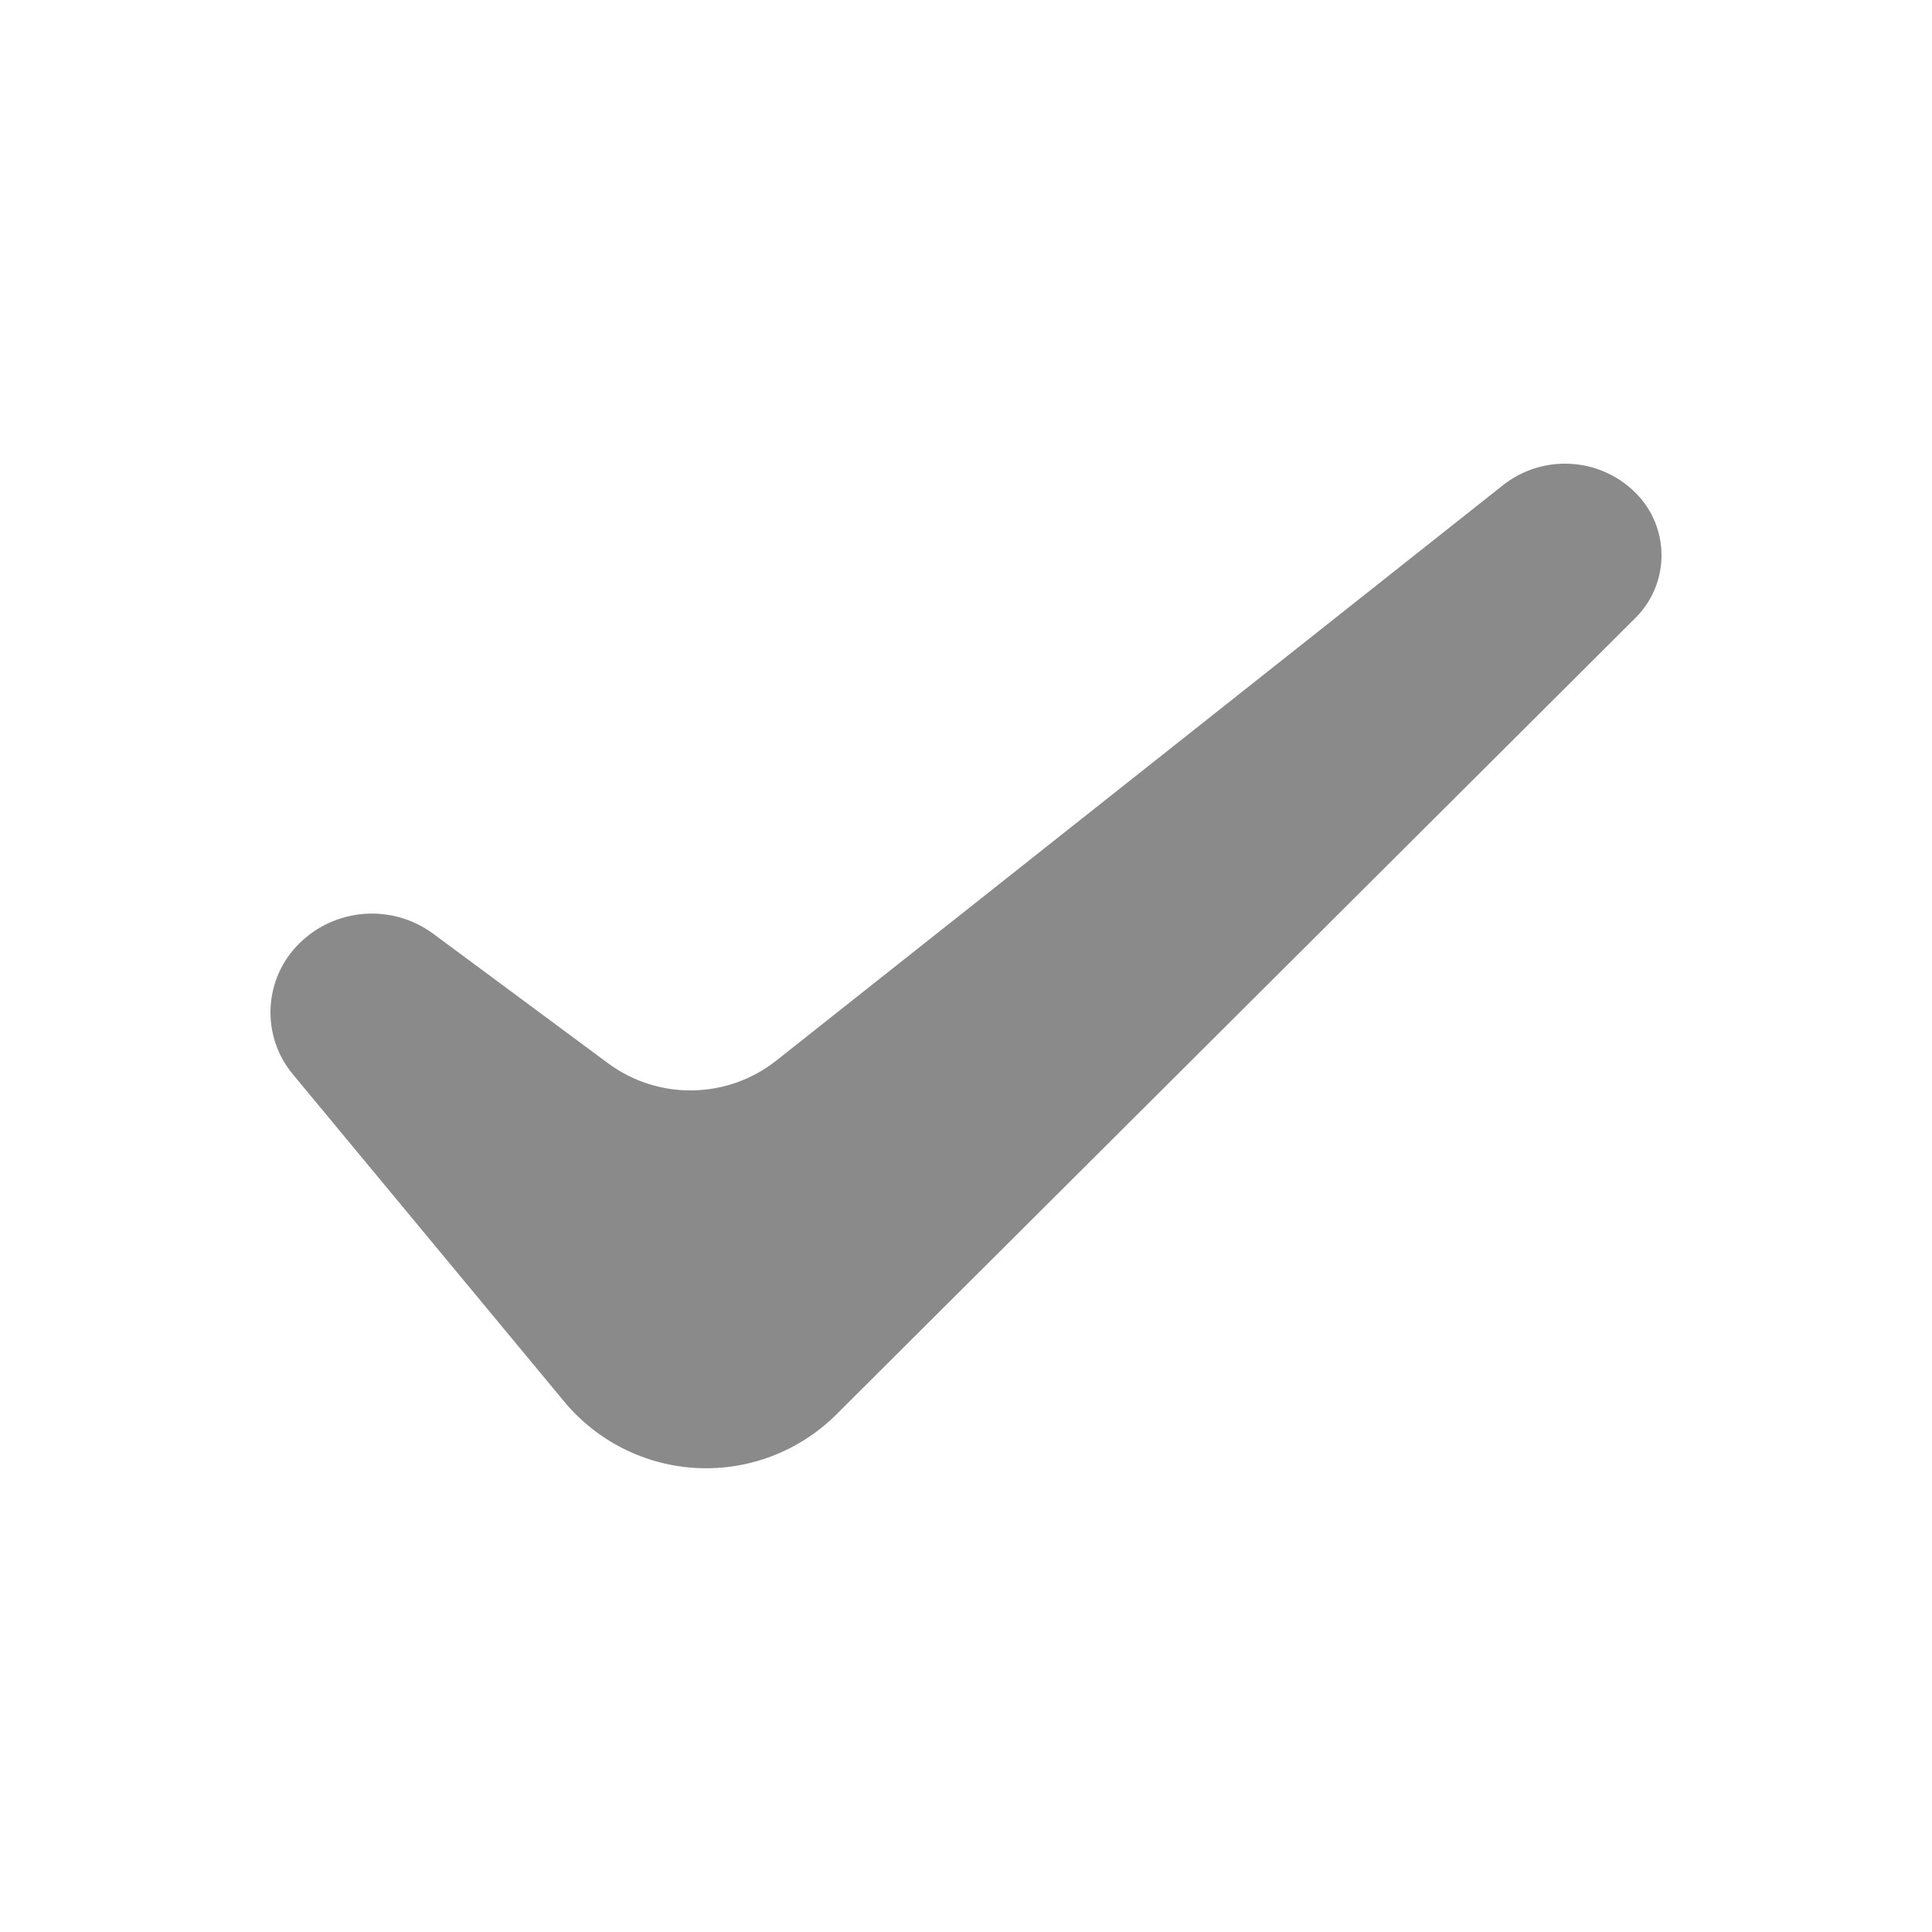
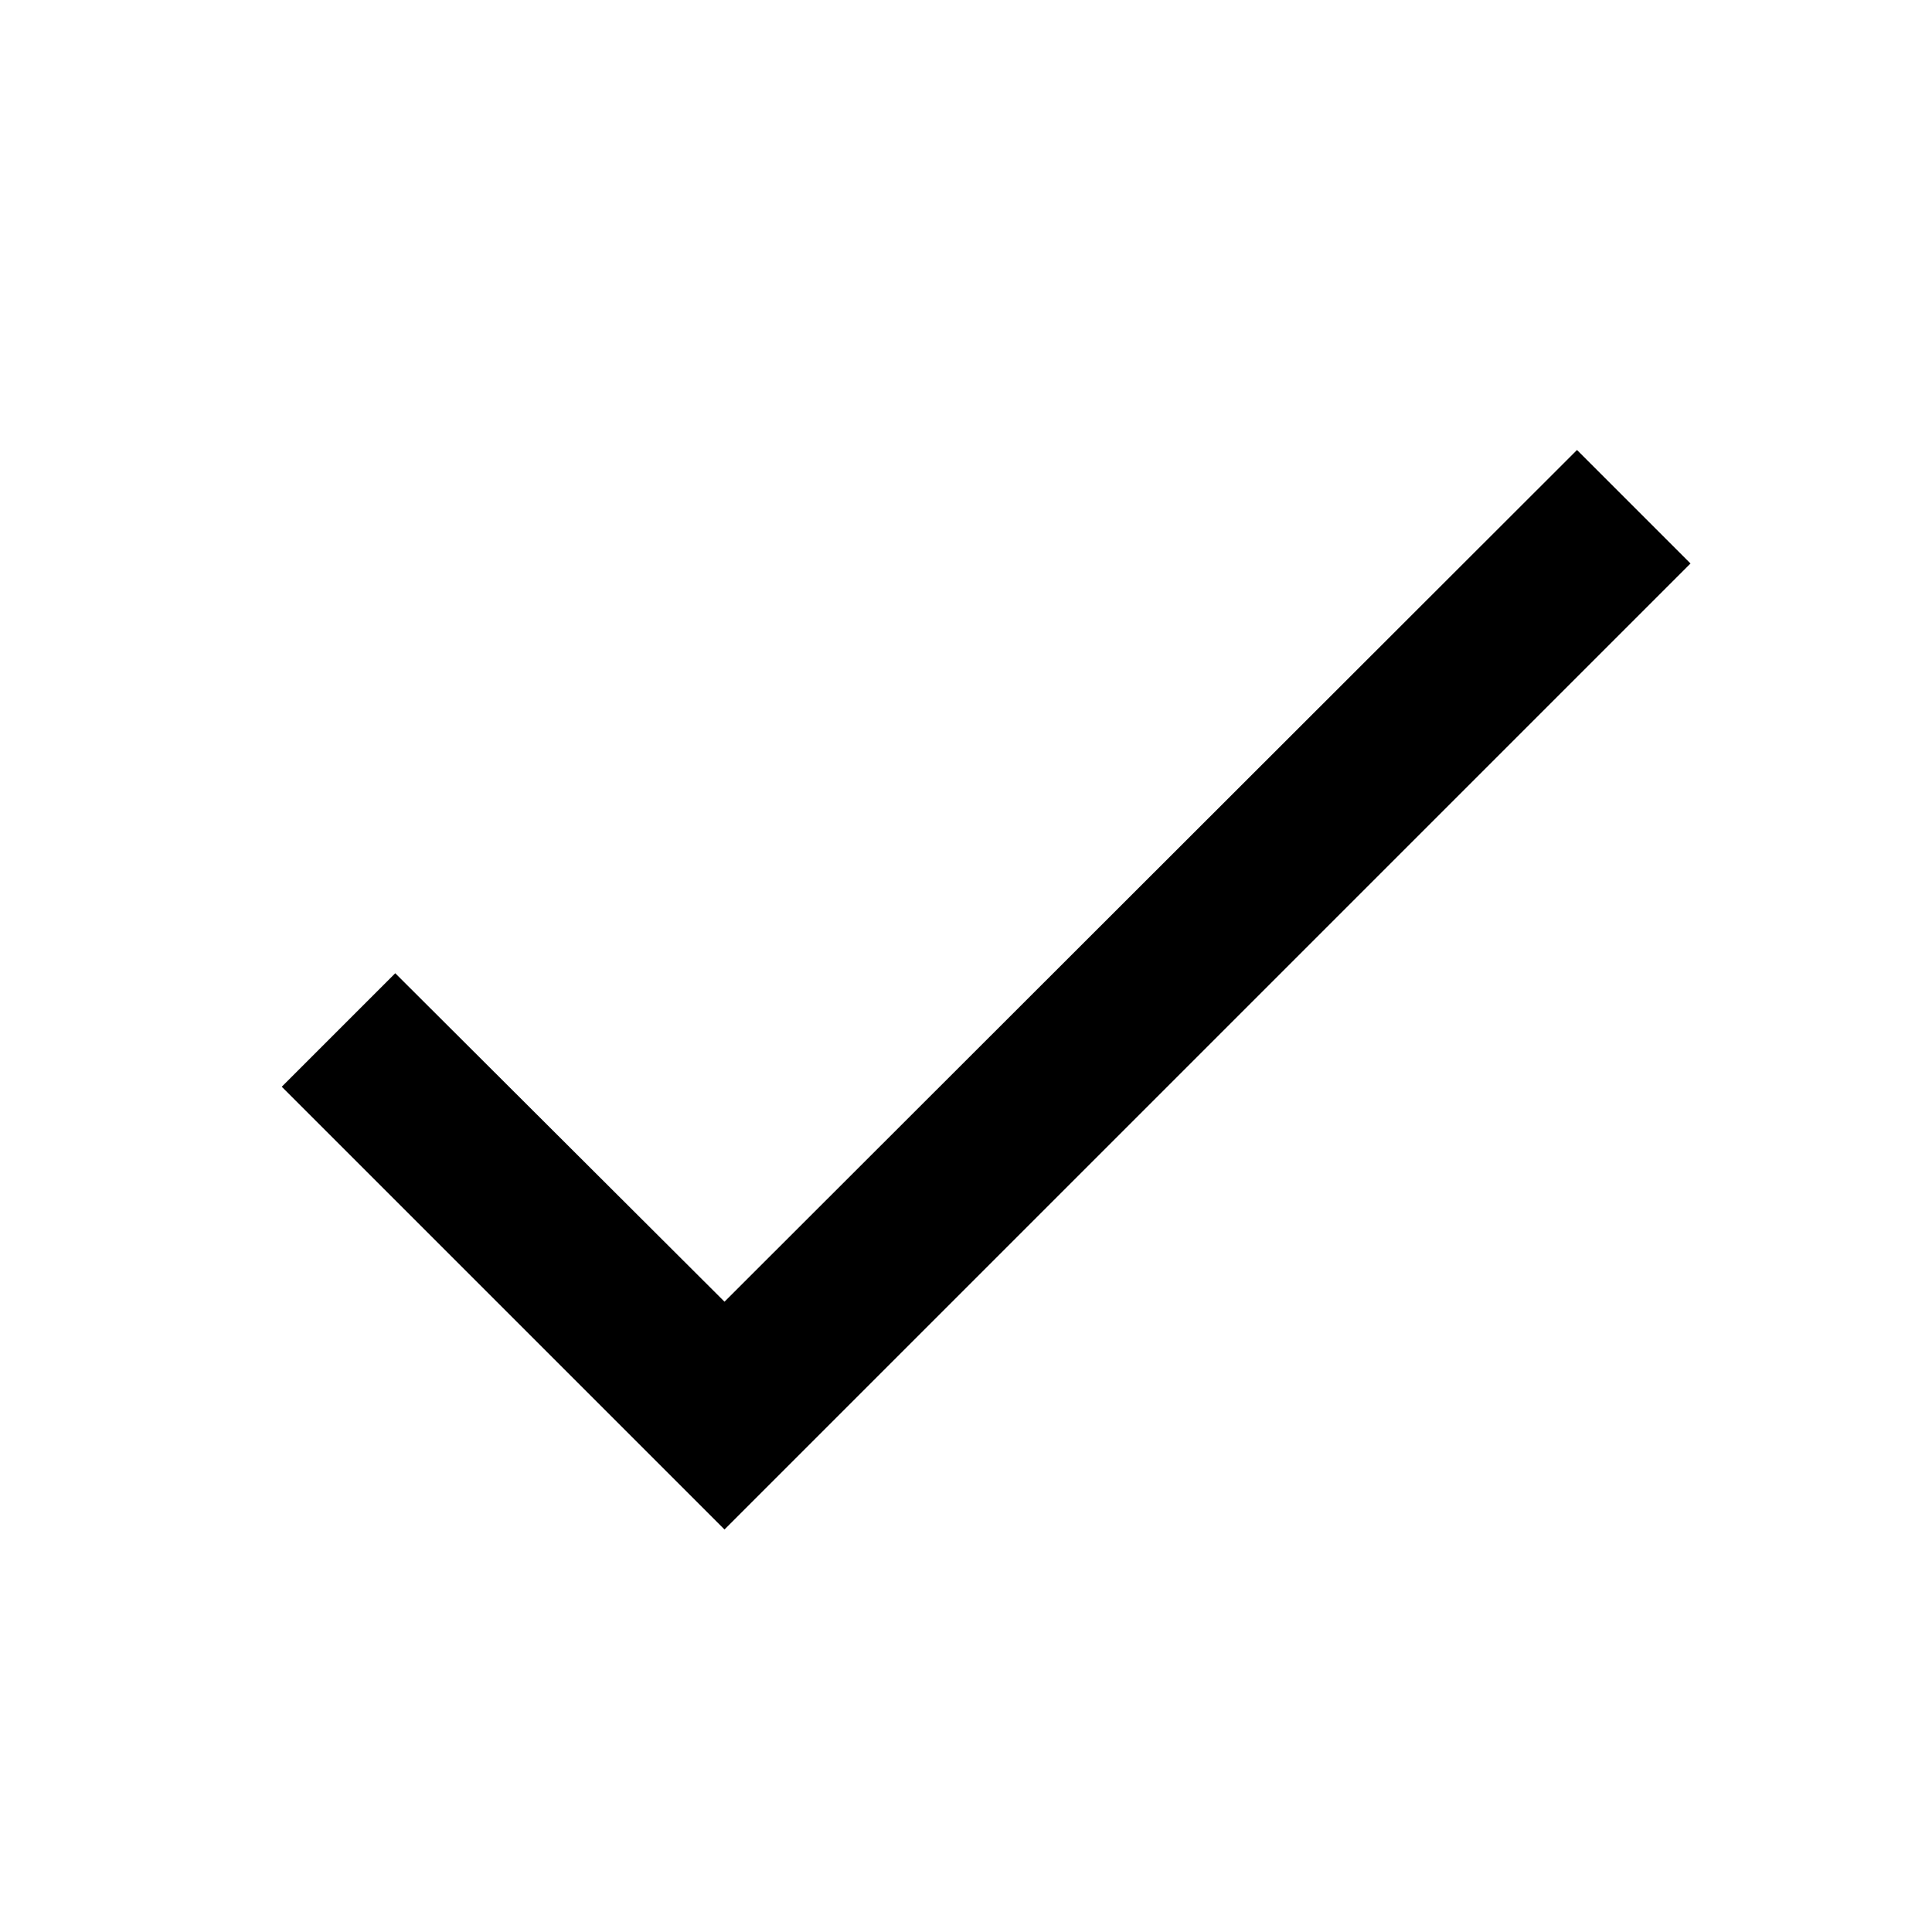
- <svg xmlns="http://www.w3.org/2000/svg" t="1571836925761" class="icon" viewBox="0 0 1024 1024" version="1.1" p-id="7180" width="32" height="32">
-   <defs>
-     <style type="text/css" />
-   </defs>
-   <path d="M411.402 562.176l385.208-305.009a53.043 53.043 0 0 1 70.205 3.953c18.432 18.391 18.432 48.005 0 66.396l-423.731 422.38a97.772 97.772 0 0 1-143.79-6.717L155.238 569.426a51.364 51.364 0 0 1 3.338-69.345 54.784 54.784 0 0 1 71.127-5.12l92.611 68.608a73.4 73.4 0 0 0 89.088-1.393z" p-id="7181" fill="#8a8a8a" />
+ <svg xmlns="http://www.w3.org/2000/svg" version="1.1" width="24" height="24" viewBox="0 0 24 24">
+   <path d="M21,7L9,19L3.5,13.5L4.91,12.09L9,16.17L19.59,5.59L21,7Z" />
</svg>
